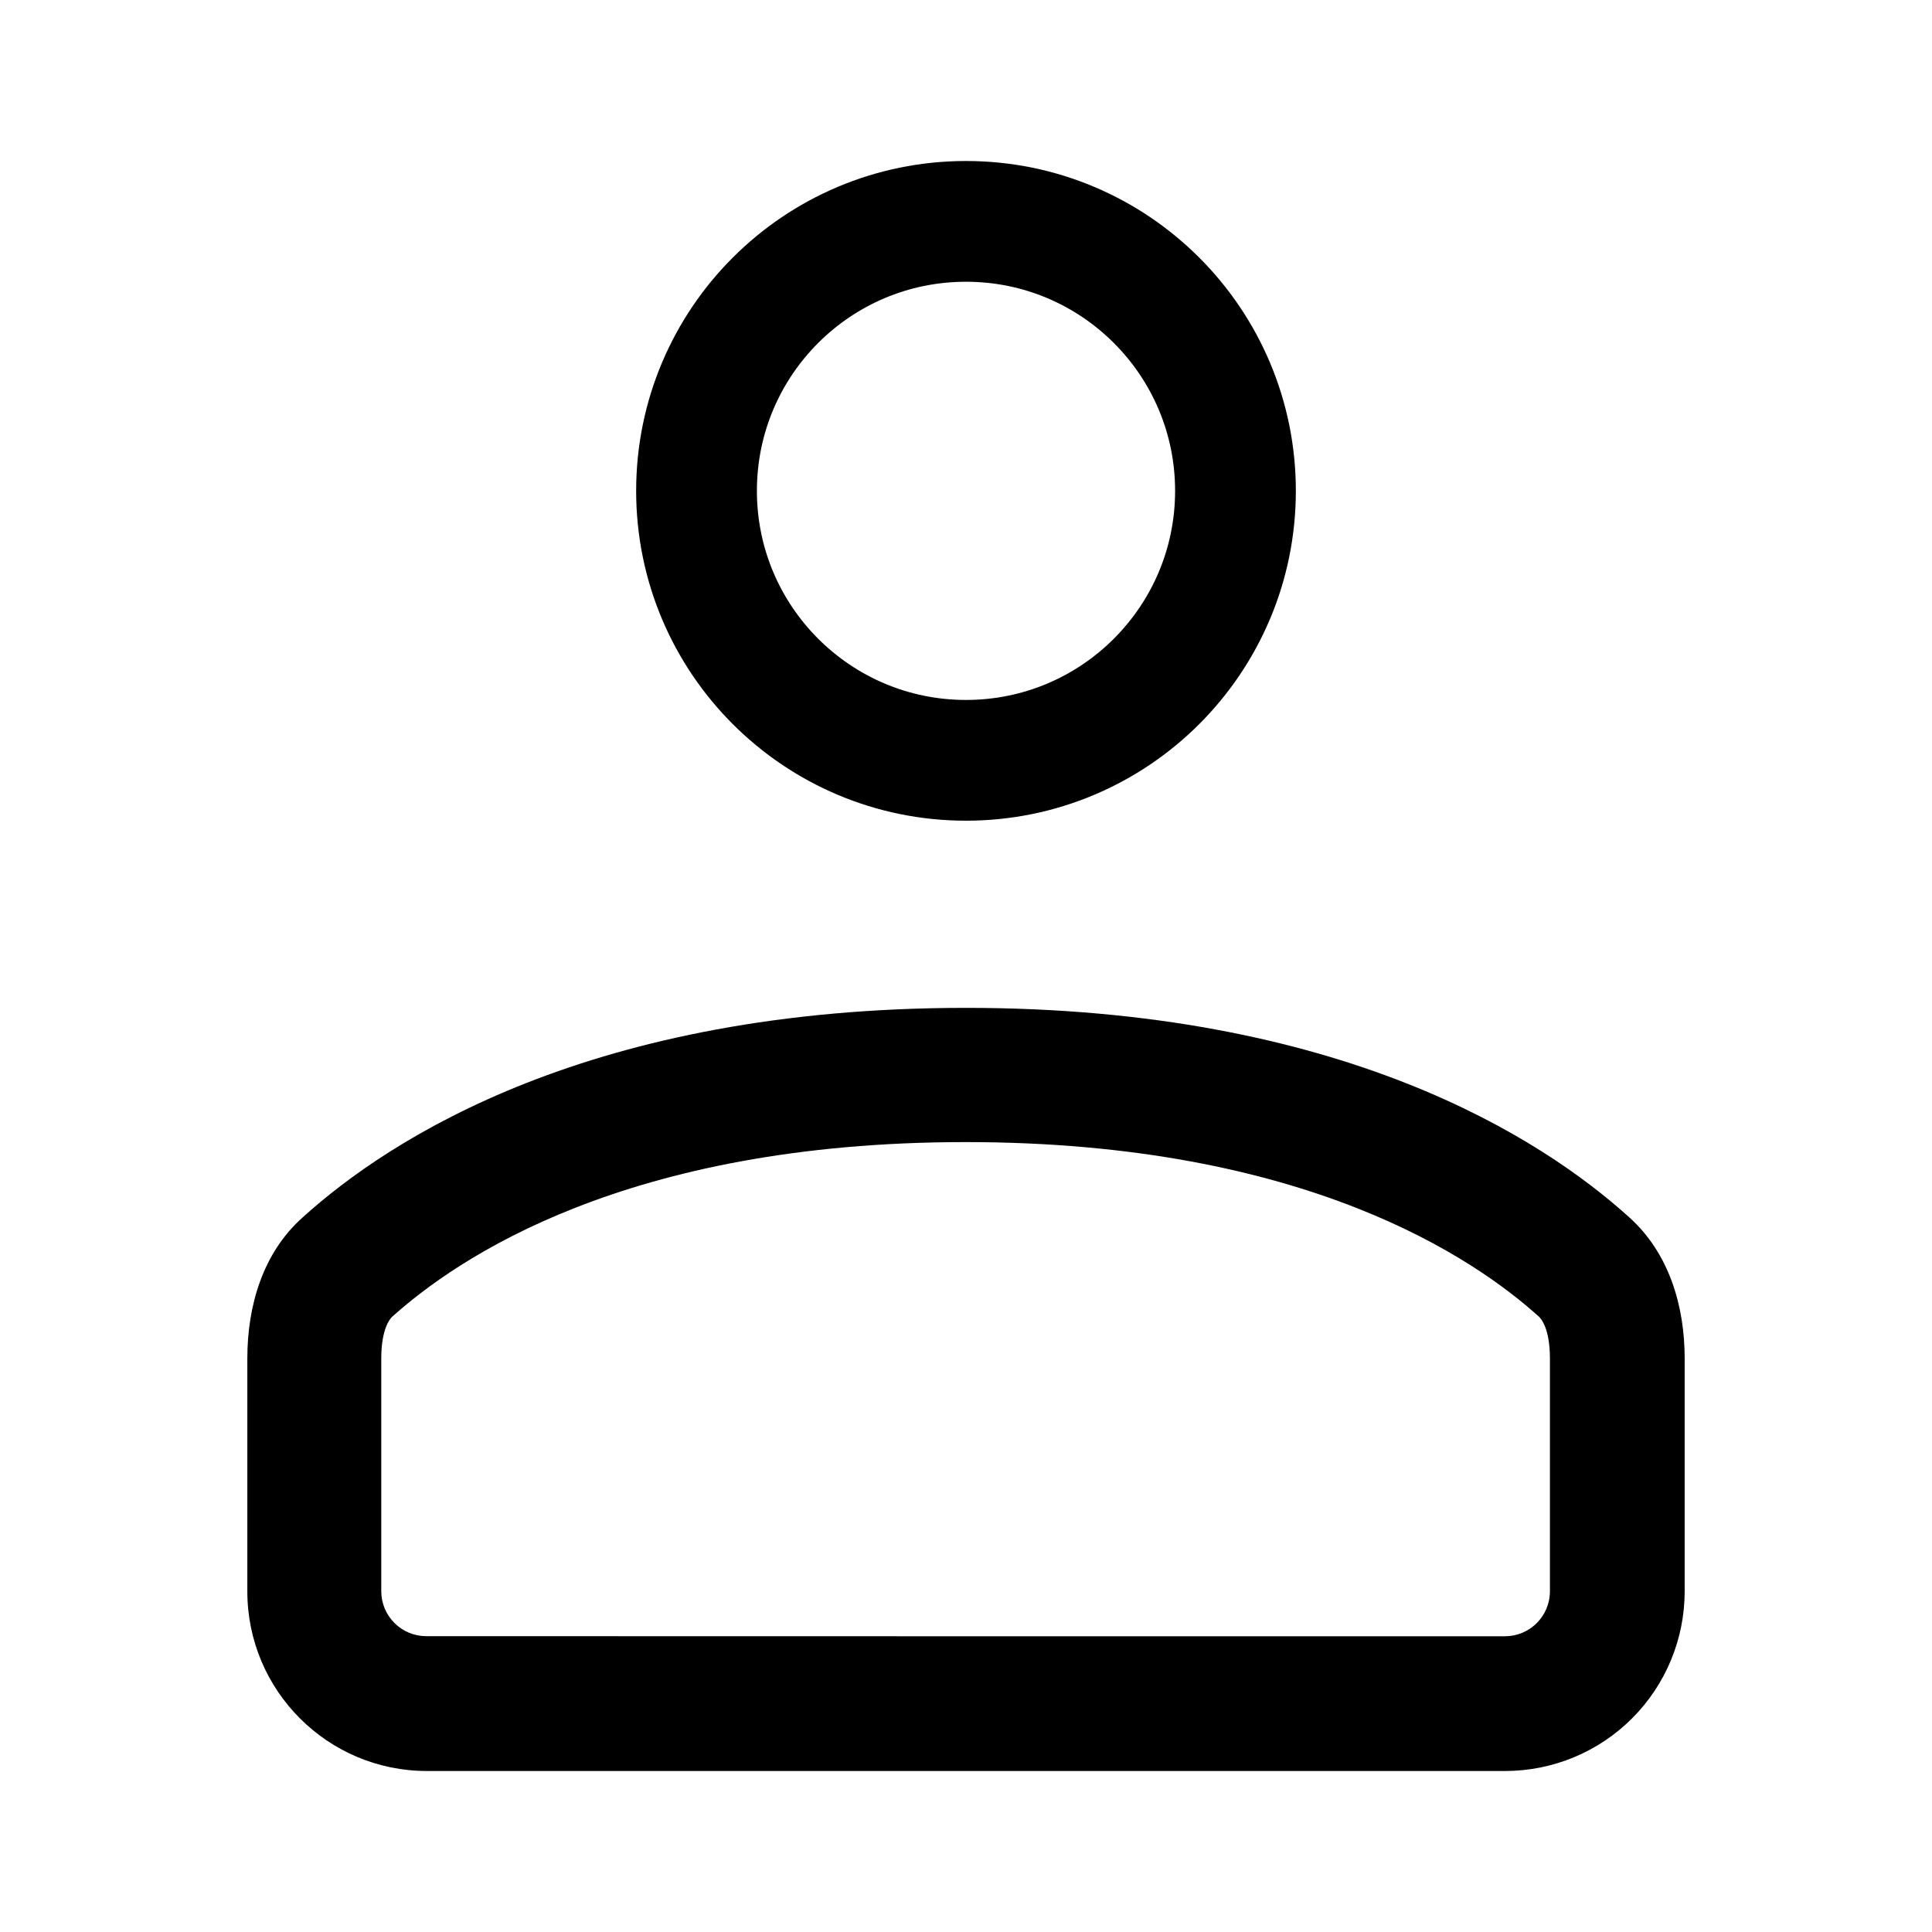
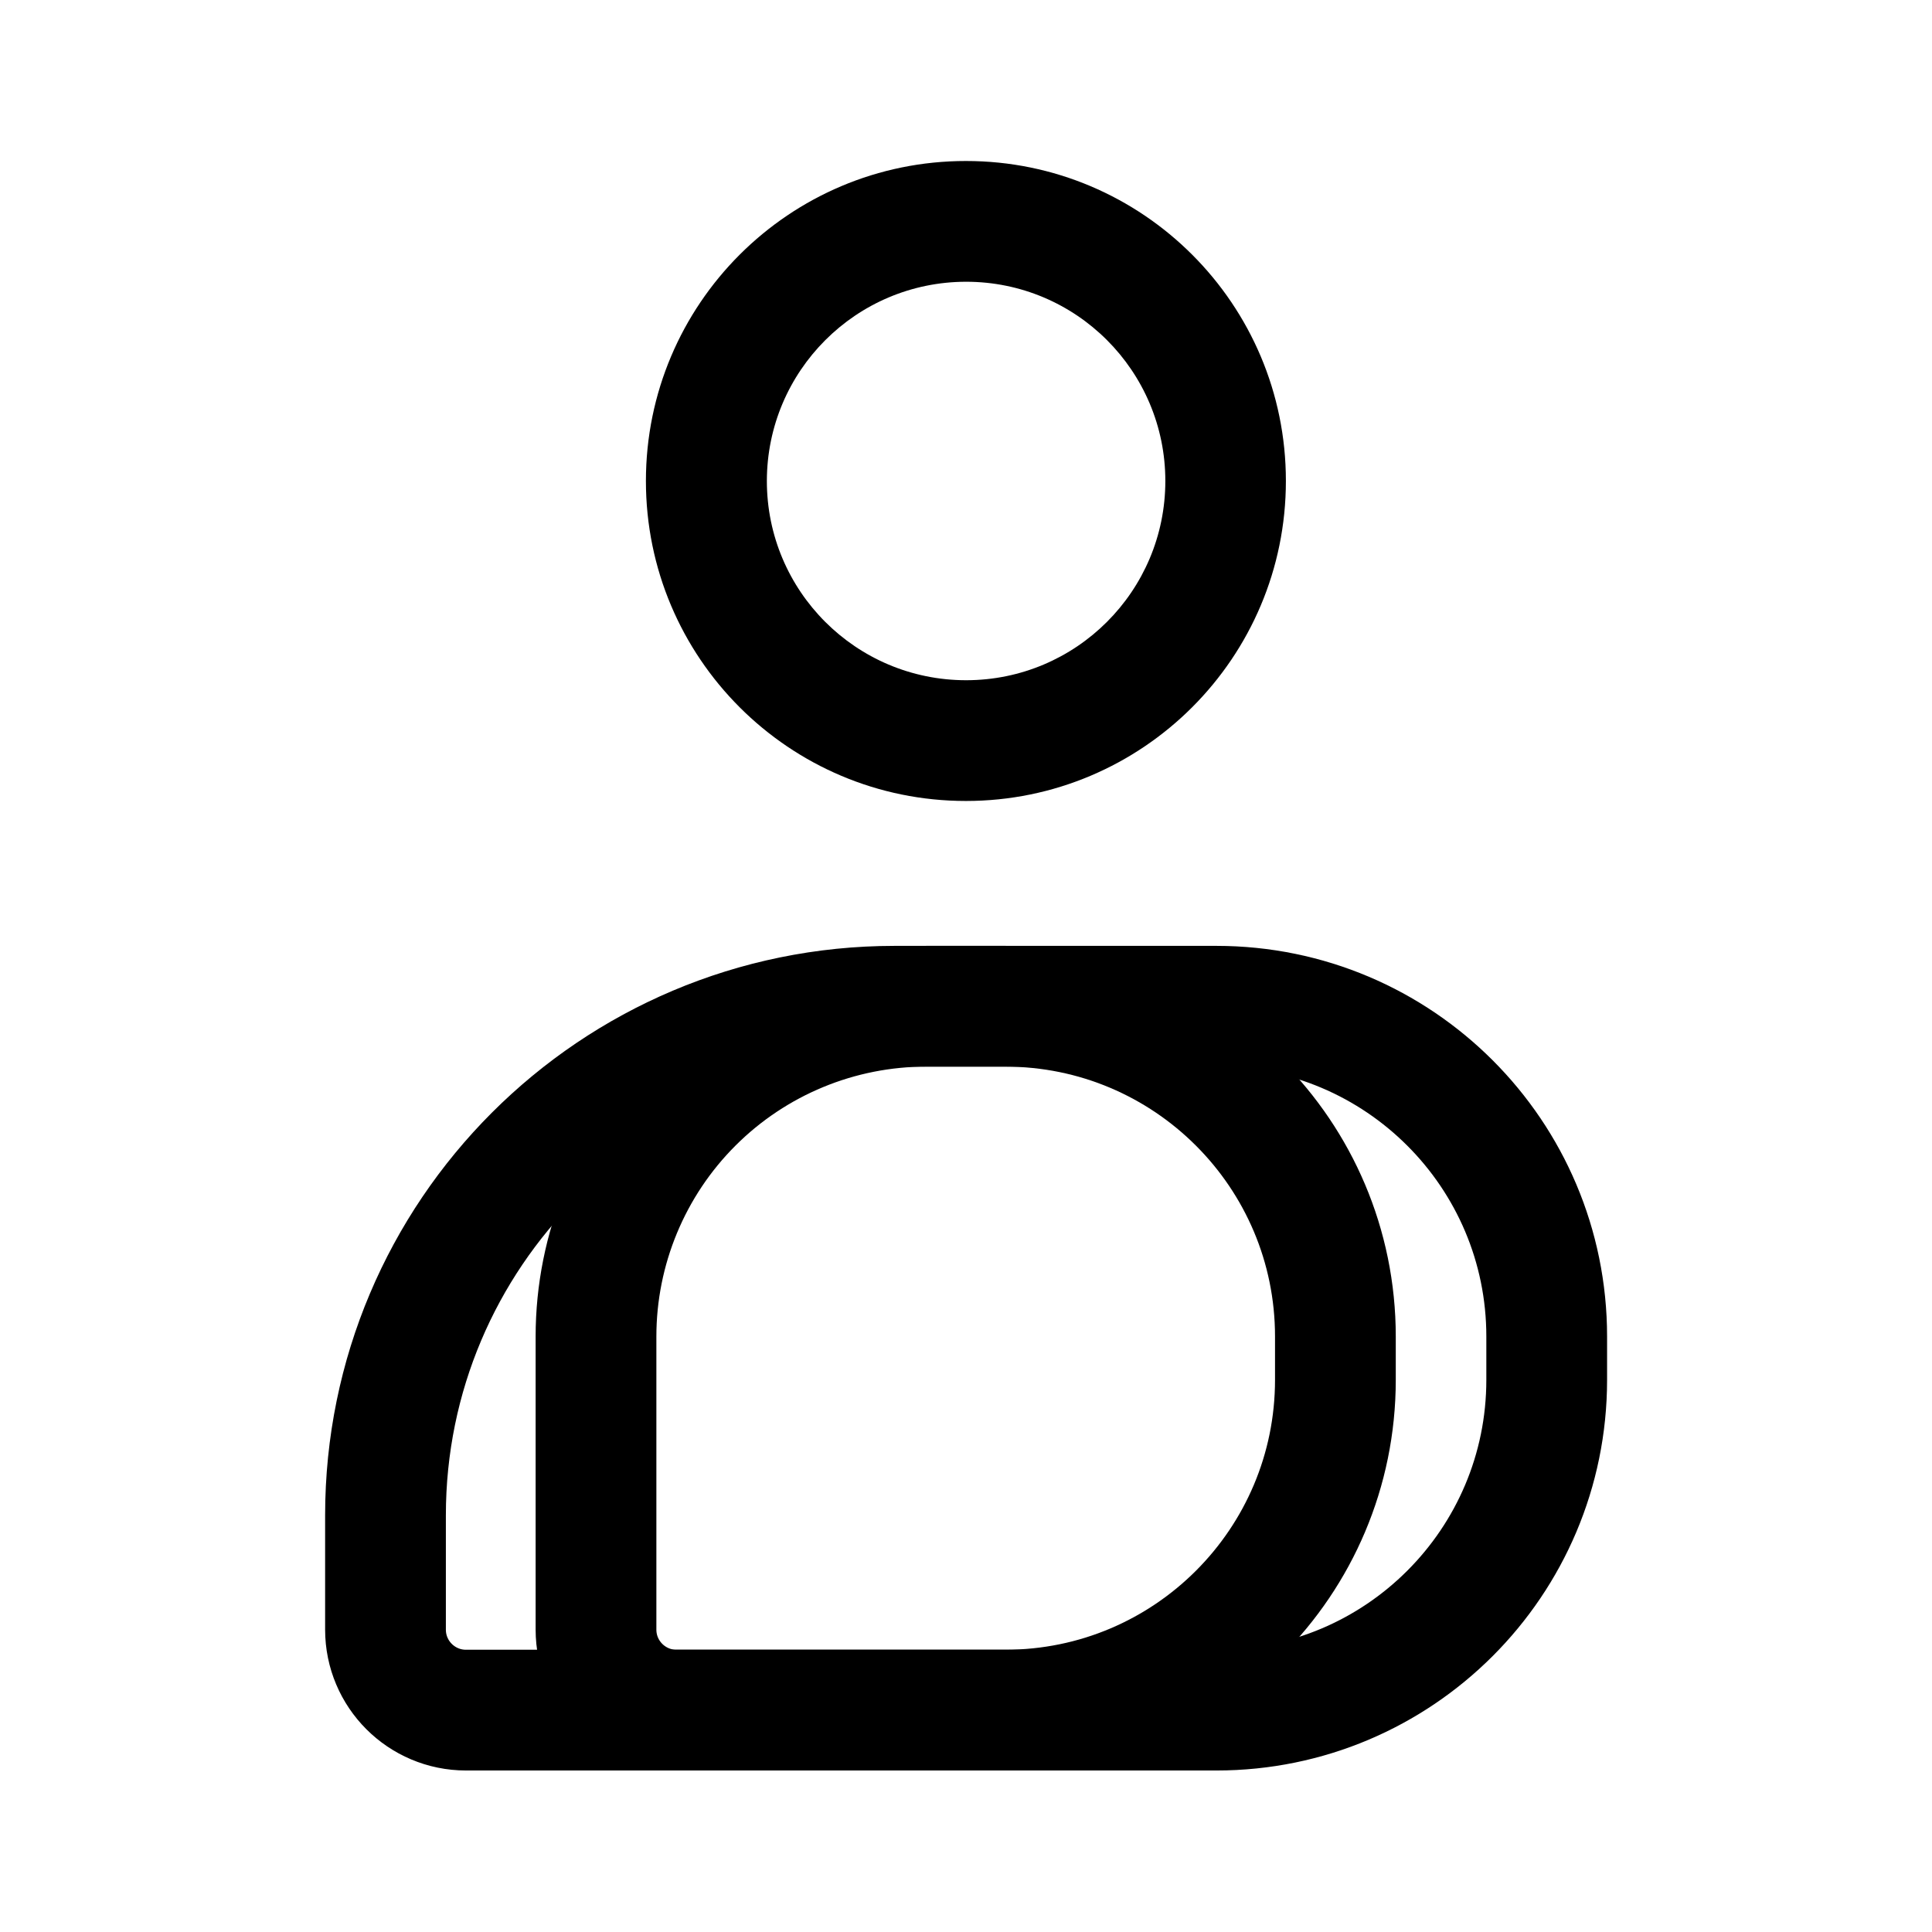
- <svg xmlns="http://www.w3.org/2000/svg" data-name="Layer 1" width="192" height="192" viewBox="0 0 192 192">
-   <path style="fill:none" d="M0 0h192v192H0z" />
-   <circle cx="96" cy="48.78" r="26.78" style="stroke:#000;stroke-width:12px;fill:none" />
-   <path d="M30.06 121c8.71-7.89 28.69-20.84 65.94-20.84s57.23 12.95 65.94 20.84c3.92 3.54 5.48 8.76 5.48 14v23.13A17.85 17.85 0 0 1 149.57 176H42.43a17.85 17.85 0 0 1-17.85-17.86V135c0-5.28 1.56-10.5 5.48-14ZM96 162.61h53.57a4.47 4.47 0 0 0 4.46-4.47V135c0-2.93-.86-3.93-1.07-4.13-6.36-5.75-23.16-17.37-57-17.37s-50.6 11.62-57 17.37c-.21.2-1.07 1.2-1.07 4.13v23.13a4.47 4.47 0 0 0 4.46 4.47Z" style="fill-rule:evenodd" />
+ <svg xmlns="http://www.w3.org/2000/svg" id="Layer_1" data-name="Layer 1" width="192" height="192" viewBox="0 0 192 192">
+   <defs>
+     <style>.cls-1,.cls-2{fill:none;}.cls-2{stroke:#000;stroke-linejoin:round;stroke-width:12px;}</style>
+   </defs>
+   <rect class="cls-1" width="192" height="192" />
+   <path d="M96,28A19.8,19.8,0,1,1,76.21,47.79,19.82,19.82,0,0,1,96,28m0-12a31.8,31.8,0,1,0,31.79,31.79A31.79,31.79,0,0,0,96,16Z" />
+   <path class="cls-2" d="M88.89,100h11a32.82,32.82,0,0,1,32.82,32.82v4.31A32.82,32.82,0,0,1,99.9,169.95H46.31a8,8,0,0,1-8-8V150.59A50.59,50.59,0,0,1,88.89,100Z" />
+   <path class="cls-2" d="M92.1,100h28.79a32.82,32.82,0,0,1,32.82,32.82v4.31a32.82,32.82,0,0,1-32.82,32.82H67.23a8,8,0,0,1-8-8V132.82A32.82,32.82,0,0,1,92.1,100Z" />
</svg>
